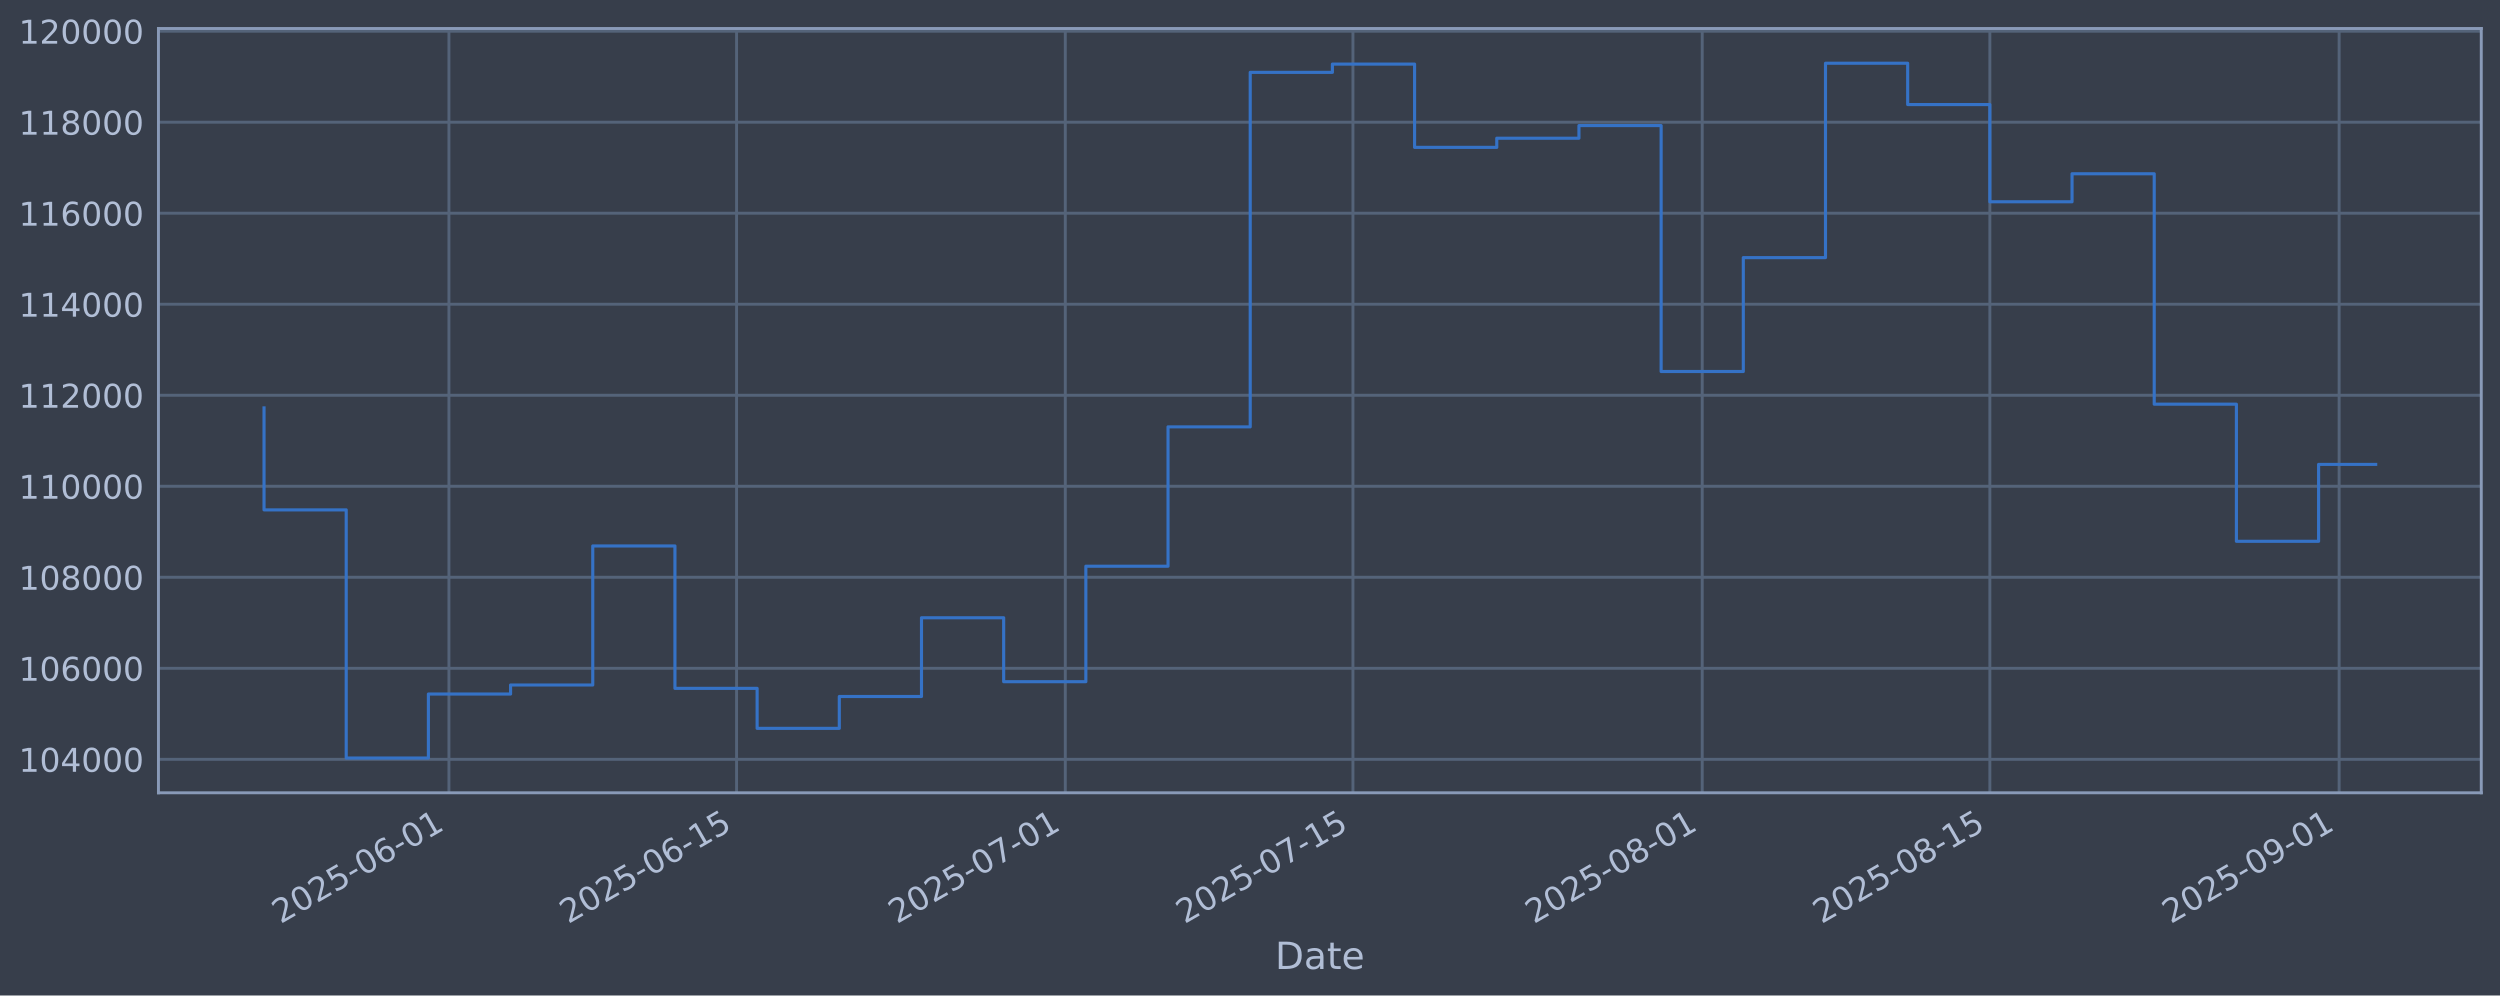
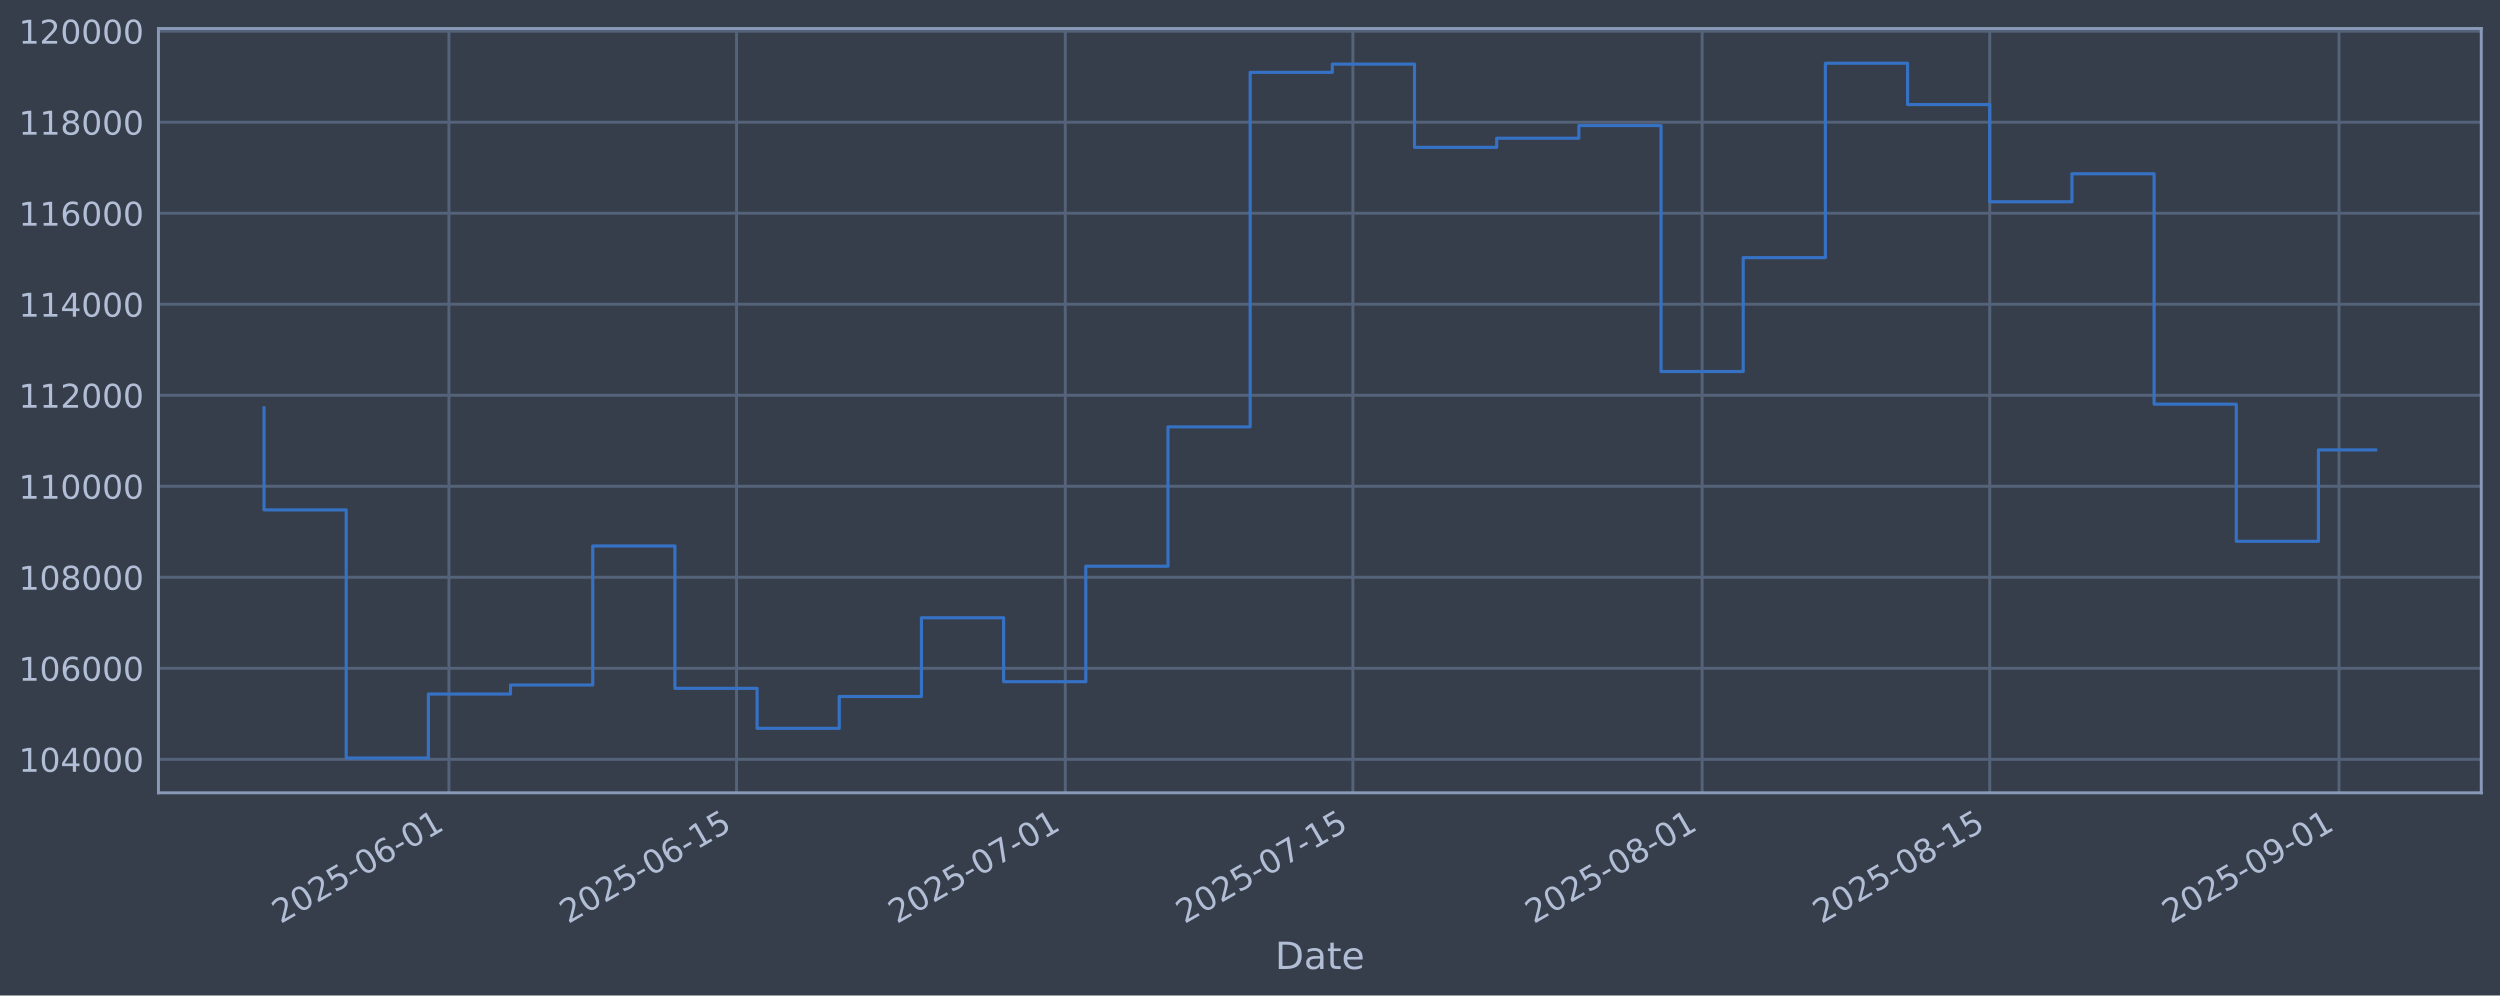
<svg xmlns="http://www.w3.org/2000/svg" xmlns:xlink="http://www.w3.org/1999/xlink" width="960.9pt" height="382.628pt" viewBox="0 0 960.9 382.628" version="1.1">
  <defs>
    <style type="text/css">*{stroke-linejoin: round; stroke-linecap: butt}</style>
  </defs>
  <g id="figure_1">
    <g id="patch_1">
      <path d="M 0 382.628  L 960.9 382.628  L 960.9 0  L 0 0  z " style="fill: #373e4b" />
    </g>
    <g id="axes_1">
      <g id="patch_2">
        <path d="M 60.901 304.718  L 953.701 304.718  L 953.701 10.958  L 60.901 10.958  z " style="fill: #373e4b" />
      </g>
      <g id="matplotlib.axis_1">
        <g id="xtick_1">
          <g id="line2d_1">
-             <path d="M 172.554 304.718  L 172.554 10.958  " clip-path="url(#pc9e87d24c5)" style="fill: none; stroke: #546379; stroke-width: 1.12; stroke-linecap: square" />
+             <path d="M 172.55 304.718  L 172.55 10.958  " clip-path="url(#pf15c1bc81d)" style="fill: none; stroke: #546379; stroke-width: 1.12; stroke-linecap: square" />
          </g>
          <g id="line2d_2" />
          <g id="text_1">
-             <g style="fill: #b1bed6" transform="translate(107.8288 355.2226) rotate(-30) scale(0.126 -0.126)">
+             <g style="fill: #b1bed6" transform="translate(107.8241 355.2226) rotate(-30) scale(0.126 -0.126)">
              <defs>
                <path id="DejaVuSans-32" d="M 1228 531  L 3431 531  L 3431 0  L 469 0  L 469 531  Q 828 903 1448 1529  Q 2069 2156 2228 2338  Q 2531 2678 2651 2914  Q 2772 3150 2772 3378  Q 2772 3750 2511 3984  Q 2250 4219 1831 4219  Q 1534 4219 1204 4116  Q 875 4013 500 3803  L 500 4441  Q 881 4594 1212 4672  Q 1544 4750 1819 4750  Q 2544 4750 2975 4387  Q 3406 4025 3406 3419  Q 3406 3131 3298 2873  Q 3191 2616 2906 2266  Q 2828 2175 2409 1742  Q 1991 1309 1228 531  z " transform="scale(0.015625)" />
                <path id="DejaVuSans-30" d="M 2034 4250  Q 1547 4250 1301 3770  Q 1056 3291 1056 2328  Q 1056 1369 1301 889  Q 1547 409 2034 409  Q 2525 409 2770 889  Q 3016 1369 3016 2328  Q 3016 3291 2770 3770  Q 2525 4250 2034 4250  z M 2034 4750  Q 2819 4750 3233 4129  Q 3647 3509 3647 2328  Q 3647 1150 3233 529  Q 2819 -91 2034 -91  Q 1250 -91 836 529  Q 422 1150 422 2328  Q 422 3509 836 4129  Q 1250 4750 2034 4750  z " transform="scale(0.015625)" />
                <path id="DejaVuSans-35" d="M 691 4666  L 3169 4666  L 3169 4134  L 1269 4134  L 1269 2991  Q 1406 3038 1543 3061  Q 1681 3084 1819 3084  Q 2600 3084 3056 2656  Q 3513 2228 3513 1497  Q 3513 744 3044 326  Q 2575 -91 1722 -91  Q 1428 -91 1123 -41  Q 819 9 494 109  L 494 744  Q 775 591 1075 516  Q 1375 441 1709 441  Q 2250 441 2565 725  Q 2881 1009 2881 1497  Q 2881 1984 2565 2268  Q 2250 2553 1709 2553  Q 1456 2553 1204 2497  Q 953 2441 691 2322  L 691 4666  z " transform="scale(0.015625)" />
                <path id="DejaVuSans-2d" d="M 313 2009  L 1997 2009  L 1997 1497  L 313 1497  L 313 2009  z " transform="scale(0.015625)" />
                <path id="DejaVuSans-36" d="M 2113 2584  Q 1688 2584 1439 2293  Q 1191 2003 1191 1497  Q 1191 994 1439 701  Q 1688 409 2113 409  Q 2538 409 2786 701  Q 3034 994 3034 1497  Q 3034 2003 2786 2293  Q 2538 2584 2113 2584  z M 3366 4563  L 3366 3988  Q 3128 4100 2886 4159  Q 2644 4219 2406 4219  Q 1781 4219 1451 3797  Q 1122 3375 1075 2522  Q 1259 2794 1537 2939  Q 1816 3084 2150 3084  Q 2853 3084 3261 2657  Q 3669 2231 3669 1497  Q 3669 778 3244 343  Q 2819 -91 2113 -91  Q 1303 -91 875 529  Q 447 1150 447 2328  Q 447 3434 972 4092  Q 1497 4750 2381 4750  Q 2619 4750 2861 4703  Q 3103 4656 3366 4563  z " transform="scale(0.015625)" />
                <path id="DejaVuSans-31" d="M 794 531  L 1825 531  L 1825 4091  L 703 3866  L 703 4441  L 1819 4666  L 2450 4666  L 2450 531  L 3481 531  L 3481 0  L 794 0  L 794 531  z " transform="scale(0.015625)" />
              </defs>
              <use xlink:href="#DejaVuSans-32" />
              <use xlink:href="#DejaVuSans-30" transform="translate(63.62305 0)" />
              <use xlink:href="#DejaVuSans-32" transform="translate(127.2461 0)" />
              <use xlink:href="#DejaVuSans-35" transform="translate(190.8691 0)" />
              <use xlink:href="#DejaVuSans-2d" transform="translate(254.4922 0)" />
              <use xlink:href="#DejaVuSans-30" transform="translate(290.5762 0)" />
              <use xlink:href="#DejaVuSans-36" transform="translate(354.1992 0)" />
              <use xlink:href="#DejaVuSans-2d" transform="translate(417.8223 0)" />
              <use xlink:href="#DejaVuSans-30" transform="translate(453.9062 0)" />
              <use xlink:href="#DejaVuSans-31" transform="translate(517.5293 0)" />
            </g>
          </g>
        </g>
        <g id="xtick_2">
          <g id="line2d_3">
-             <path d="M 283.111 304.718  L 283.111 10.958  " clip-path="url(#pc9e87d24c5)" style="fill: none; stroke: #546379; stroke-width: 1.12; stroke-linecap: square" />
+             <path d="M 283.099 304.718  L 283.099 10.958  " clip-path="url(#pf15c1bc81d)" style="fill: none; stroke: #546379; stroke-width: 1.12; stroke-linecap: square" />
          </g>
          <g id="line2d_4" />
          <g id="text_2">
-             <g style="fill: #b1bed6" transform="translate(218.3853 355.2226) rotate(-30) scale(0.126 -0.126)">
+             <g style="fill: #b1bed6" transform="translate(218.3733 355.2226) rotate(-30) scale(0.126 -0.126)">
              <use xlink:href="#DejaVuSans-32" />
              <use xlink:href="#DejaVuSans-30" transform="translate(63.62305 0)" />
              <use xlink:href="#DejaVuSans-32" transform="translate(127.2461 0)" />
              <use xlink:href="#DejaVuSans-35" transform="translate(190.8691 0)" />
              <use xlink:href="#DejaVuSans-2d" transform="translate(254.4922 0)" />
              <use xlink:href="#DejaVuSans-30" transform="translate(290.5762 0)" />
              <use xlink:href="#DejaVuSans-36" transform="translate(354.1992 0)" />
              <use xlink:href="#DejaVuSans-2d" transform="translate(417.8223 0)" />
              <use xlink:href="#DejaVuSans-31" transform="translate(453.9062 0)" />
              <use xlink:href="#DejaVuSans-35" transform="translate(517.5293 0)" />
            </g>
          </g>
        </g>
        <g id="xtick_3">
          <g id="line2d_5">
-             <path d="M 409.461 304.718  L 409.461 10.958  " clip-path="url(#pc9e87d24c5)" style="fill: none; stroke: #546379; stroke-width: 1.12; stroke-linecap: square" />
+             <path d="M 409.441 304.718  L 409.441 10.958  " clip-path="url(#pf15c1bc81d)" style="fill: none; stroke: #546379; stroke-width: 1.12; stroke-linecap: square" />
          </g>
          <g id="line2d_6" />
          <g id="text_3">
-             <g style="fill: #b1bed6" transform="translate(344.7355 355.2226) rotate(-30) scale(0.126 -0.126)">
+             <g style="fill: #b1bed6" transform="translate(344.7152 355.2226) rotate(-30) scale(0.126 -0.126)">
              <defs>
                <path id="DejaVuSans-37" d="M 525 4666  L 3525 4666  L 3525 4397  L 1831 0  L 1172 0  L 2766 4134  L 525 4134  L 525 4666  z " transform="scale(0.015625)" />
              </defs>
              <use xlink:href="#DejaVuSans-32" />
              <use xlink:href="#DejaVuSans-30" transform="translate(63.62305 0)" />
              <use xlink:href="#DejaVuSans-32" transform="translate(127.2461 0)" />
              <use xlink:href="#DejaVuSans-35" transform="translate(190.8691 0)" />
              <use xlink:href="#DejaVuSans-2d" transform="translate(254.4922 0)" />
              <use xlink:href="#DejaVuSans-30" transform="translate(290.5762 0)" />
              <use xlink:href="#DejaVuSans-37" transform="translate(354.1992 0)" />
              <use xlink:href="#DejaVuSans-2d" transform="translate(417.8223 0)" />
              <use xlink:href="#DejaVuSans-30" transform="translate(453.9062 0)" />
              <use xlink:href="#DejaVuSans-31" transform="translate(517.5293 0)" />
            </g>
          </g>
        </g>
        <g id="xtick_4">
          <g id="line2d_7">
-             <path d="M 520.017 304.718  L 520.017 10.958  " clip-path="url(#pc9e87d24c5)" style="fill: none; stroke: #546379; stroke-width: 1.12; stroke-linecap: square" />
+             <path d="M 519.99 304.718  L 519.99 10.958  " clip-path="url(#pf15c1bc81d)" style="fill: none; stroke: #546379; stroke-width: 1.12; stroke-linecap: square" />
          </g>
          <g id="line2d_8" />
          <g id="text_4">
-             <g style="fill: #b1bed6" transform="translate(455.2919 355.2226) rotate(-30) scale(0.126 -0.126)">
+             <g style="fill: #b1bed6" transform="translate(455.2644 355.2226) rotate(-30) scale(0.126 -0.126)">
              <use xlink:href="#DejaVuSans-32" />
              <use xlink:href="#DejaVuSans-30" transform="translate(63.62305 0)" />
              <use xlink:href="#DejaVuSans-32" transform="translate(127.2461 0)" />
              <use xlink:href="#DejaVuSans-35" transform="translate(190.8691 0)" />
              <use xlink:href="#DejaVuSans-2d" transform="translate(254.4922 0)" />
              <use xlink:href="#DejaVuSans-30" transform="translate(290.5762 0)" />
              <use xlink:href="#DejaVuSans-37" transform="translate(354.1992 0)" />
              <use xlink:href="#DejaVuSans-2d" transform="translate(417.8223 0)" />
              <use xlink:href="#DejaVuSans-31" transform="translate(453.9062 0)" />
              <use xlink:href="#DejaVuSans-35" transform="translate(517.5293 0)" />
            </g>
          </g>
        </g>
        <g id="xtick_5">
          <g id="line2d_9">
-             <path d="M 654.265 304.718  L 654.265 10.958  " clip-path="url(#pc9e87d24c5)" style="fill: none; stroke: #546379; stroke-width: 1.12; stroke-linecap: square" />
+             <path d="M 654.228 304.718  L 654.228 10.958  " clip-path="url(#pf15c1bc81d)" style="fill: none; stroke: #546379; stroke-width: 1.12; stroke-linecap: square" />
          </g>
          <g id="line2d_10" />
          <g id="text_5">
-             <g style="fill: #b1bed6" transform="translate(589.539 355.2226) rotate(-30) scale(0.126 -0.126)">
+             <g style="fill: #b1bed6" transform="translate(589.5027 355.2226) rotate(-30) scale(0.126 -0.126)">
              <defs>
                <path id="DejaVuSans-38" d="M 2034 2216  Q 1584 2216 1326 1975  Q 1069 1734 1069 1313  Q 1069 891 1326 650  Q 1584 409 2034 409  Q 2484 409 2743 651  Q 3003 894 3003 1313  Q 3003 1734 2745 1975  Q 2488 2216 2034 2216  z M 1403 2484  Q 997 2584 770 2862  Q 544 3141 544 3541  Q 544 4100 942 4425  Q 1341 4750 2034 4750  Q 2731 4750 3128 4425  Q 3525 4100 3525 3541  Q 3525 3141 3298 2862  Q 3072 2584 2669 2484  Q 3125 2378 3379 2068  Q 3634 1759 3634 1313  Q 3634 634 3220 271  Q 2806 -91 2034 -91  Q 1263 -91 848 271  Q 434 634 434 1313  Q 434 1759 690 2068  Q 947 2378 1403 2484  z M 1172 3481  Q 1172 3119 1398 2916  Q 1625 2713 2034 2713  Q 2441 2713 2670 2916  Q 2900 3119 2900 3481  Q 2900 3844 2670 4047  Q 2441 4250 2034 4250  Q 1625 4250 1398 4047  Q 1172 3844 1172 3481  z " transform="scale(0.015625)" />
              </defs>
              <use xlink:href="#DejaVuSans-32" />
              <use xlink:href="#DejaVuSans-30" transform="translate(63.62305 0)" />
              <use xlink:href="#DejaVuSans-32" transform="translate(127.2461 0)" />
              <use xlink:href="#DejaVuSans-35" transform="translate(190.8691 0)" />
              <use xlink:href="#DejaVuSans-2d" transform="translate(254.4922 0)" />
              <use xlink:href="#DejaVuSans-30" transform="translate(290.5762 0)" />
              <use xlink:href="#DejaVuSans-38" transform="translate(354.1992 0)" />
              <use xlink:href="#DejaVuSans-2d" transform="translate(417.8223 0)" />
              <use xlink:href="#DejaVuSans-30" transform="translate(453.9062 0)" />
              <use xlink:href="#DejaVuSans-31" transform="translate(517.5293 0)" />
            </g>
          </g>
        </g>
        <g id="xtick_6">
          <g id="line2d_11">
-             <path d="M 764.821 304.718  L 764.821 10.958  " clip-path="url(#pc9e87d24c5)" style="fill: none; stroke: #546379; stroke-width: 1.12; stroke-linecap: square" />
+             <path d="M 764.777 304.718  L 764.777 10.958  " clip-path="url(#pf15c1bc81d)" style="fill: none; stroke: #546379; stroke-width: 1.12; stroke-linecap: square" />
          </g>
          <g id="line2d_12" />
          <g id="text_6">
-             <g style="fill: #b1bed6" transform="translate(700.0955 355.2226) rotate(-30) scale(0.126 -0.126)">
+             <g style="fill: #b1bed6" transform="translate(700.0518 355.2226) rotate(-30) scale(0.126 -0.126)">
              <use xlink:href="#DejaVuSans-32" />
              <use xlink:href="#DejaVuSans-30" transform="translate(63.62305 0)" />
              <use xlink:href="#DejaVuSans-32" transform="translate(127.2461 0)" />
              <use xlink:href="#DejaVuSans-35" transform="translate(190.8691 0)" />
              <use xlink:href="#DejaVuSans-2d" transform="translate(254.4922 0)" />
              <use xlink:href="#DejaVuSans-30" transform="translate(290.5762 0)" />
              <use xlink:href="#DejaVuSans-38" transform="translate(354.1992 0)" />
              <use xlink:href="#DejaVuSans-2d" transform="translate(417.8223 0)" />
              <use xlink:href="#DejaVuSans-31" transform="translate(453.9062 0)" />
              <use xlink:href="#DejaVuSans-35" transform="translate(517.5293 0)" />
            </g>
          </g>
        </g>
        <g id="xtick_7">
          <g id="line2d_13">
-             <path d="M 899.068 304.718  L 899.068 10.958  " clip-path="url(#pc9e87d24c5)" style="fill: none; stroke: #546379; stroke-width: 1.12; stroke-linecap: square" />
+             <path d="M 899.016 304.718  L 899.016 10.958  " clip-path="url(#pf15c1bc81d)" style="fill: none; stroke: #546379; stroke-width: 1.12; stroke-linecap: square" />
          </g>
          <g id="line2d_14" />
          <g id="text_7">
-             <g style="fill: #b1bed6" transform="translate(834.3426 355.2226) rotate(-30) scale(0.126 -0.126)">
+             <g style="fill: #b1bed6" transform="translate(834.2901 355.2226) rotate(-30) scale(0.126 -0.126)">
              <defs>
                <path id="DejaVuSans-39" d="M 703 97  L 703 672  Q 941 559 1184 500  Q 1428 441 1663 441  Q 2288 441 2617 861  Q 2947 1281 2994 2138  Q 2813 1869 2534 1725  Q 2256 1581 1919 1581  Q 1219 1581 811 2004  Q 403 2428 403 3163  Q 403 3881 828 4315  Q 1253 4750 1959 4750  Q 2769 4750 3195 4129  Q 3622 3509 3622 2328  Q 3622 1225 3098 567  Q 2575 -91 1691 -91  Q 1453 -91 1209 -44  Q 966 3 703 97  z M 1959 2075  Q 2384 2075 2632 2365  Q 2881 2656 2881 3163  Q 2881 3666 2632 3958  Q 2384 4250 1959 4250  Q 1534 4250 1286 3958  Q 1038 3666 1038 3163  Q 1038 2656 1286 2365  Q 1534 2075 1959 2075  z " transform="scale(0.015625)" />
              </defs>
              <use xlink:href="#DejaVuSans-32" />
              <use xlink:href="#DejaVuSans-30" transform="translate(63.62305 0)" />
              <use xlink:href="#DejaVuSans-32" transform="translate(127.2461 0)" />
              <use xlink:href="#DejaVuSans-35" transform="translate(190.8691 0)" />
              <use xlink:href="#DejaVuSans-2d" transform="translate(254.4922 0)" />
              <use xlink:href="#DejaVuSans-30" transform="translate(290.5762 0)" />
              <use xlink:href="#DejaVuSans-39" transform="translate(354.1992 0)" />
              <use xlink:href="#DejaVuSans-2d" transform="translate(417.8223 0)" />
              <use xlink:href="#DejaVuSans-30" transform="translate(453.9062 0)" />
              <use xlink:href="#DejaVuSans-31" transform="translate(517.5293 0)" />
            </g>
          </g>
        </g>
        <g id="text_8">
          <g style="fill: #b1bed6" transform="translate(490.0914 372.4337) scale(0.144 -0.144)">
            <defs>
              <path id="DejaVuSans-44" d="M 1259 4147  L 1259 519  L 2022 519  Q 2988 519 3436 956  Q 3884 1394 3884 2338  Q 3884 3275 3436 3711  Q 2988 4147 2022 4147  L 1259 4147  z M 628 4666  L 1925 4666  Q 3281 4666 3915 4102  Q 4550 3538 4550 2338  Q 4550 1131 3912 565  Q 3275 0 1925 0  L 628 0  L 628 4666  z " transform="scale(0.015625)" />
              <path id="DejaVuSans-61" d="M 2194 1759  Q 1497 1759 1228 1600  Q 959 1441 959 1056  Q 959 750 1161 570  Q 1363 391 1709 391  Q 2188 391 2477 730  Q 2766 1069 2766 1631  L 2766 1759  L 2194 1759  z M 3341 1997  L 3341 0  L 2766 0  L 2766 531  Q 2569 213 2275 61  Q 1981 -91 1556 -91  Q 1019 -91 701 211  Q 384 513 384 1019  Q 384 1609 779 1909  Q 1175 2209 1959 2209  L 2766 2209  L 2766 2266  Q 2766 2663 2505 2880  Q 2244 3097 1772 3097  Q 1472 3097 1187 3025  Q 903 2953 641 2809  L 641 3341  Q 956 3463 1253 3523  Q 1550 3584 1831 3584  Q 2591 3584 2966 3190  Q 3341 2797 3341 1997  z " transform="scale(0.015625)" />
              <path id="DejaVuSans-74" d="M 1172 4494  L 1172 3500  L 2356 3500  L 2356 3053  L 1172 3053  L 1172 1153  Q 1172 725 1289 603  Q 1406 481 1766 481  L 2356 481  L 2356 0  L 1766 0  Q 1100 0 847 248  Q 594 497 594 1153  L 594 3053  L 172 3053  L 172 3500  L 594 3500  L 594 4494  L 1172 4494  z " transform="scale(0.015625)" />
              <path id="DejaVuSans-65" d="M 3597 1894  L 3597 1613  L 953 1613  Q 991 1019 1311 708  Q 1631 397 2203 397  Q 2534 397 2845 478  Q 3156 559 3463 722  L 3463 178  Q 3153 47 2828 -22  Q 2503 -91 2169 -91  Q 1331 -91 842 396  Q 353 884 353 1716  Q 353 2575 817 3079  Q 1281 3584 2069 3584  Q 2775 3584 3186 3129  Q 3597 2675 3597 1894  z M 3022 2063  Q 3016 2534 2758 2815  Q 2500 3097 2075 3097  Q 1594 3097 1305 2825  Q 1016 2553 972 2059  L 3022 2063  z " transform="scale(0.015625)" />
            </defs>
            <use xlink:href="#DejaVuSans-44" />
            <use xlink:href="#DejaVuSans-61" transform="translate(77.00195 0)" />
            <use xlink:href="#DejaVuSans-74" transform="translate(138.2812 0)" />
            <use xlink:href="#DejaVuSans-65" transform="translate(177.4902 0)" />
          </g>
        </g>
      </g>
      <g id="matplotlib.axis_2">
        <g id="ytick_1">
          <g id="line2d_15">
-             <path d="M 60.901 291.85  L 953.701 291.85  " clip-path="url(#pc9e87d24c5)" style="fill: none; stroke: #546379; stroke-width: 1.12; stroke-linecap: square" />
+             <path d="M 60.901 291.85  L 953.701 291.85  " clip-path="url(#pf15c1bc81d)" style="fill: none; stroke: #546379; stroke-width: 1.12; stroke-linecap: square" />
          </g>
          <g id="line2d_16" />
          <g id="text_9">
            <g style="fill: #b1bed6" transform="translate(7.2 296.6367) scale(0.126 -0.126)">
              <defs>
                <path id="DejaVuSans-34" d="M 2419 4116  L 825 1625  L 2419 1625  L 2419 4116  z M 2253 4666  L 3047 4666  L 3047 1625  L 3713 1625  L 3713 1100  L 3047 1100  L 3047 0  L 2419 0  L 2419 1100  L 313 1100  L 313 1709  L 2253 4666  z " transform="scale(0.015625)" />
              </defs>
              <use xlink:href="#DejaVuSans-31" />
              <use xlink:href="#DejaVuSans-30" transform="translate(63.62305 0)" />
              <use xlink:href="#DejaVuSans-34" transform="translate(127.2461 0)" />
              <use xlink:href="#DejaVuSans-30" transform="translate(190.8691 0)" />
              <use xlink:href="#DejaVuSans-30" transform="translate(254.4922 0)" />
              <use xlink:href="#DejaVuSans-30" transform="translate(318.1152 0)" />
            </g>
          </g>
        </g>
        <g id="ytick_2">
          <g id="line2d_17">
-             <path d="M 60.901 256.867  L 953.701 256.867  " clip-path="url(#pc9e87d24c5)" style="fill: none; stroke: #546379; stroke-width: 1.12; stroke-linecap: square" />
+             <path d="M 60.901 256.867  L 953.701 256.867  " clip-path="url(#pf15c1bc81d)" style="fill: none; stroke: #546379; stroke-width: 1.12; stroke-linecap: square" />
          </g>
          <g id="line2d_18" />
          <g id="text_10">
            <g style="fill: #b1bed6" transform="translate(7.2 261.6538) scale(0.126 -0.126)">
              <use xlink:href="#DejaVuSans-31" />
              <use xlink:href="#DejaVuSans-30" transform="translate(63.62305 0)" />
              <use xlink:href="#DejaVuSans-36" transform="translate(127.2461 0)" />
              <use xlink:href="#DejaVuSans-30" transform="translate(190.8691 0)" />
              <use xlink:href="#DejaVuSans-30" transform="translate(254.4922 0)" />
              <use xlink:href="#DejaVuSans-30" transform="translate(318.1152 0)" />
            </g>
          </g>
        </g>
        <g id="ytick_3">
          <g id="line2d_19">
-             <path d="M 60.901 221.884  L 953.701 221.884  " clip-path="url(#pc9e87d24c5)" style="fill: none; stroke: #546379; stroke-width: 1.12; stroke-linecap: square" />
+             <path d="M 60.901 221.884  L 953.701 221.884  " clip-path="url(#pf15c1bc81d)" style="fill: none; stroke: #546379; stroke-width: 1.12; stroke-linecap: square" />
          </g>
          <g id="line2d_20" />
          <g id="text_11">
            <g style="fill: #b1bed6" transform="translate(7.2 226.671) scale(0.126 -0.126)">
              <use xlink:href="#DejaVuSans-31" />
              <use xlink:href="#DejaVuSans-30" transform="translate(63.62305 0)" />
              <use xlink:href="#DejaVuSans-38" transform="translate(127.2461 0)" />
              <use xlink:href="#DejaVuSans-30" transform="translate(190.8691 0)" />
              <use xlink:href="#DejaVuSans-30" transform="translate(254.4922 0)" />
              <use xlink:href="#DejaVuSans-30" transform="translate(318.1152 0)" />
            </g>
          </g>
        </g>
        <g id="ytick_4">
          <g id="line2d_21">
-             <path d="M 60.901 186.901  L 953.701 186.901  " clip-path="url(#pc9e87d24c5)" style="fill: none; stroke: #546379; stroke-width: 1.12; stroke-linecap: square" />
+             <path d="M 60.901 186.901  L 953.701 186.901  " clip-path="url(#pf15c1bc81d)" style="fill: none; stroke: #546379; stroke-width: 1.12; stroke-linecap: square" />
          </g>
          <g id="line2d_22" />
          <g id="text_12">
            <g style="fill: #b1bed6" transform="translate(7.2 191.6882) scale(0.126 -0.126)">
              <use xlink:href="#DejaVuSans-31" />
              <use xlink:href="#DejaVuSans-31" transform="translate(63.62305 0)" />
              <use xlink:href="#DejaVuSans-30" transform="translate(127.2461 0)" />
              <use xlink:href="#DejaVuSans-30" transform="translate(190.8691 0)" />
              <use xlink:href="#DejaVuSans-30" transform="translate(254.4922 0)" />
              <use xlink:href="#DejaVuSans-30" transform="translate(318.1152 0)" />
            </g>
          </g>
        </g>
        <g id="ytick_5">
          <g id="line2d_23">
-             <path d="M 60.901 151.918  L 953.701 151.918  " clip-path="url(#pc9e87d24c5)" style="fill: none; stroke: #546379; stroke-width: 1.12; stroke-linecap: square" />
+             <path d="M 60.901 151.918  L 953.701 151.918  " clip-path="url(#pf15c1bc81d)" style="fill: none; stroke: #546379; stroke-width: 1.12; stroke-linecap: square" />
          </g>
          <g id="line2d_24" />
          <g id="text_13">
            <g style="fill: #b1bed6" transform="translate(7.2 156.7053) scale(0.126 -0.126)">
              <use xlink:href="#DejaVuSans-31" />
              <use xlink:href="#DejaVuSans-31" transform="translate(63.62305 0)" />
              <use xlink:href="#DejaVuSans-32" transform="translate(127.2461 0)" />
              <use xlink:href="#DejaVuSans-30" transform="translate(190.8691 0)" />
              <use xlink:href="#DejaVuSans-30" transform="translate(254.4922 0)" />
              <use xlink:href="#DejaVuSans-30" transform="translate(318.1152 0)" />
            </g>
          </g>
        </g>
        <g id="ytick_6">
          <g id="line2d_25">
-             <path d="M 60.901 116.936  L 953.701 116.936  " clip-path="url(#pc9e87d24c5)" style="fill: none; stroke: #546379; stroke-width: 1.12; stroke-linecap: square" />
+             <path d="M 60.901 116.936  L 953.701 116.936  " clip-path="url(#pf15c1bc81d)" style="fill: none; stroke: #546379; stroke-width: 1.12; stroke-linecap: square" />
          </g>
          <g id="line2d_26" />
          <g id="text_14">
            <g style="fill: #b1bed6" transform="translate(7.2 121.7225) scale(0.126 -0.126)">
              <use xlink:href="#DejaVuSans-31" />
              <use xlink:href="#DejaVuSans-31" transform="translate(63.62305 0)" />
              <use xlink:href="#DejaVuSans-34" transform="translate(127.2461 0)" />
              <use xlink:href="#DejaVuSans-30" transform="translate(190.8691 0)" />
              <use xlink:href="#DejaVuSans-30" transform="translate(254.4922 0)" />
              <use xlink:href="#DejaVuSans-30" transform="translate(318.1152 0)" />
            </g>
          </g>
        </g>
        <g id="ytick_7">
          <g id="line2d_27">
-             <path d="M 60.901 81.953  L 953.701 81.953  " clip-path="url(#pc9e87d24c5)" style="fill: none; stroke: #546379; stroke-width: 1.12; stroke-linecap: square" />
+             <path d="M 60.901 81.953  L 953.701 81.953  " clip-path="url(#pf15c1bc81d)" style="fill: none; stroke: #546379; stroke-width: 1.12; stroke-linecap: square" />
          </g>
          <g id="line2d_28" />
          <g id="text_15">
            <g style="fill: #b1bed6" transform="translate(7.2 86.73969) scale(0.126 -0.126)">
              <use xlink:href="#DejaVuSans-31" />
              <use xlink:href="#DejaVuSans-31" transform="translate(63.62305 0)" />
              <use xlink:href="#DejaVuSans-36" transform="translate(127.2461 0)" />
              <use xlink:href="#DejaVuSans-30" transform="translate(190.8691 0)" />
              <use xlink:href="#DejaVuSans-30" transform="translate(254.4922 0)" />
              <use xlink:href="#DejaVuSans-30" transform="translate(318.1152 0)" />
            </g>
          </g>
        </g>
        <g id="ytick_8">
          <g id="line2d_29">
-             <path d="M 60.901 46.97  L 953.701 46.97  " clip-path="url(#pc9e87d24c5)" style="fill: none; stroke: #546379; stroke-width: 1.12; stroke-linecap: square" />
+             <path d="M 60.901 46.97  L 953.701 46.97  " clip-path="url(#pf15c1bc81d)" style="fill: none; stroke: #546379; stroke-width: 1.12; stroke-linecap: square" />
          </g>
          <g id="line2d_30" />
          <g id="text_16">
            <g style="fill: #b1bed6" transform="translate(7.2 51.75686) scale(0.126 -0.126)">
              <use xlink:href="#DejaVuSans-31" />
              <use xlink:href="#DejaVuSans-31" transform="translate(63.62305 0)" />
              <use xlink:href="#DejaVuSans-38" transform="translate(127.2461 0)" />
              <use xlink:href="#DejaVuSans-30" transform="translate(190.8691 0)" />
              <use xlink:href="#DejaVuSans-30" transform="translate(254.4922 0)" />
              <use xlink:href="#DejaVuSans-30" transform="translate(318.1152 0)" />
            </g>
          </g>
        </g>
        <g id="ytick_9">
          <g id="line2d_31">
-             <path d="M 60.901 11.987  L 953.701 11.987  " clip-path="url(#pc9e87d24c5)" style="fill: none; stroke: #546379; stroke-width: 1.12; stroke-linecap: square" />
+             <path d="M 60.901 11.987  L 953.701 11.987  " clip-path="url(#pf15c1bc81d)" style="fill: none; stroke: #546379; stroke-width: 1.12; stroke-linecap: square" />
          </g>
          <g id="line2d_32" />
          <g id="text_17">
            <g style="fill: #b1bed6" transform="translate(7.2 16.77403) scale(0.126 -0.126)">
              <use xlink:href="#DejaVuSans-31" />
              <use xlink:href="#DejaVuSans-32" transform="translate(63.62305 0)" />
              <use xlink:href="#DejaVuSans-30" transform="translate(127.2461 0)" />
              <use xlink:href="#DejaVuSans-30" transform="translate(190.8691 0)" />
              <use xlink:href="#DejaVuSans-30" transform="translate(254.4922 0)" />
              <use xlink:href="#DejaVuSans-30" transform="translate(318.1152 0)" />
            </g>
          </g>
        </g>
      </g>
      <g id="line2d_33">
-         <path d="M 101.482 156.778  L 101.482 195.974  L 133.07 195.974  L 133.07 291.366  L 164.657 291.366  L 164.657 266.759  L 196.245 266.759  L 196.245 263.286  L 227.833 263.286  L 227.833 209.841  L 259.42 209.841  L 259.42 264.586  L 291.008 264.586  L 291.008 279.95  L 322.595 279.95  L 322.595 267.706  L 354.183 267.706  L 354.183 237.446  L 385.77 237.446  L 385.77 262.012  L 417.358 262.012  L 417.358 217.631  L 448.945 217.631  L 448.945 164.07  L 480.533 164.07  L 480.533 27.81  L 512.121 27.81  L 512.121 24.636  L 543.708 24.636  L 543.708 56.646  L 575.296 56.646  L 575.296 53.121  L 606.883 53.121  L 606.883 48.272  L 638.471 48.272  L 638.471 142.793  L 670.058 142.793  L 670.058 99.016  L 701.646 99.016  L 701.646 24.311  L 733.233 24.311  L 733.233 40.185  L 764.821 40.185  L 764.821 77.56  L 796.409 77.56  L 796.409 66.788  L 827.996 66.788  L 827.996 155.356  L 859.584 155.356  L 859.584 208.052  L 891.171 208.052  L 891.171 178.497  L 913.119 178.497  " clip-path="url(#pc9e87d24c5)" style="fill: none; stroke: #3572c6; stroke-width: 1.2; stroke-linecap: square" />
+         <path d="M 101.482 156.778  L 101.482 195.974  L 133.068 195.974  L 133.068 291.366  L 164.653 291.366  L 164.653 266.759  L 196.239 266.759  L 196.239 263.286  L 227.824 263.286  L 227.824 209.841  L 259.41 209.841  L 259.41 264.586  L 290.995 264.586  L 290.995 279.95  L 322.581 279.95  L 322.581 267.706  L 354.166 267.706  L 354.166 237.446  L 385.752 237.446  L 385.752 262.012  L 417.337 262.012  L 417.337 217.631  L 448.923 217.631  L 448.923 164.07  L 480.508 164.07  L 480.508 27.81  L 512.094 27.81  L 512.094 24.636  L 543.679 24.636  L 543.679 56.646  L 575.264 56.646  L 575.264 53.121  L 606.85 53.121  L 606.85 48.272  L 638.435 48.272  L 638.435 142.793  L 670.021 142.793  L 670.021 99.016  L 701.606 99.016  L 701.606 24.311  L 733.192 24.311  L 733.192 40.185  L 764.777 40.185  L 764.777 77.56  L 796.363 77.56  L 796.363 66.788  L 827.948 66.788  L 827.948 155.356  L 859.534 155.356  L 859.534 208.052  L 891.119 208.052  L 891.119 172.929  L 913.119 172.929  " clip-path="url(#pf15c1bc81d)" style="fill: none; stroke: #3572c6; stroke-width: 1.2; stroke-linecap: square" />
      </g>
      <g id="patch_3">
        <path d="M 60.901 304.718  L 60.901 10.958  " style="fill: none; stroke: #899ab8; stroke-width: 1.12; stroke-linejoin: miter; stroke-linecap: square" />
      </g>
      <g id="patch_4">
        <path d="M 953.701 304.718  L 953.701 10.958  " style="fill: none; stroke: #899ab8; stroke-width: 1.12; stroke-linejoin: miter; stroke-linecap: square" />
      </g>
      <g id="patch_5">
        <path d="M 60.901 304.718  L 953.701 304.718  " style="fill: none; stroke: #899ab8; stroke-width: 1.12; stroke-linejoin: miter; stroke-linecap: square" />
      </g>
      <g id="patch_6">
        <path d="M 60.901 10.958  L 953.701 10.958  " style="fill: none; stroke: #899ab8; stroke-width: 1.12; stroke-linejoin: miter; stroke-linecap: square" />
      </g>
    </g>
  </g>
  <defs>
-     <clipPath id="pc9e87d24c5">
+     <clipPath id="pf15c1bc81d">
      <rect x="60.901" y="10.958" width="892.8" height="293.76" />
    </clipPath>
  </defs>
</svg>
